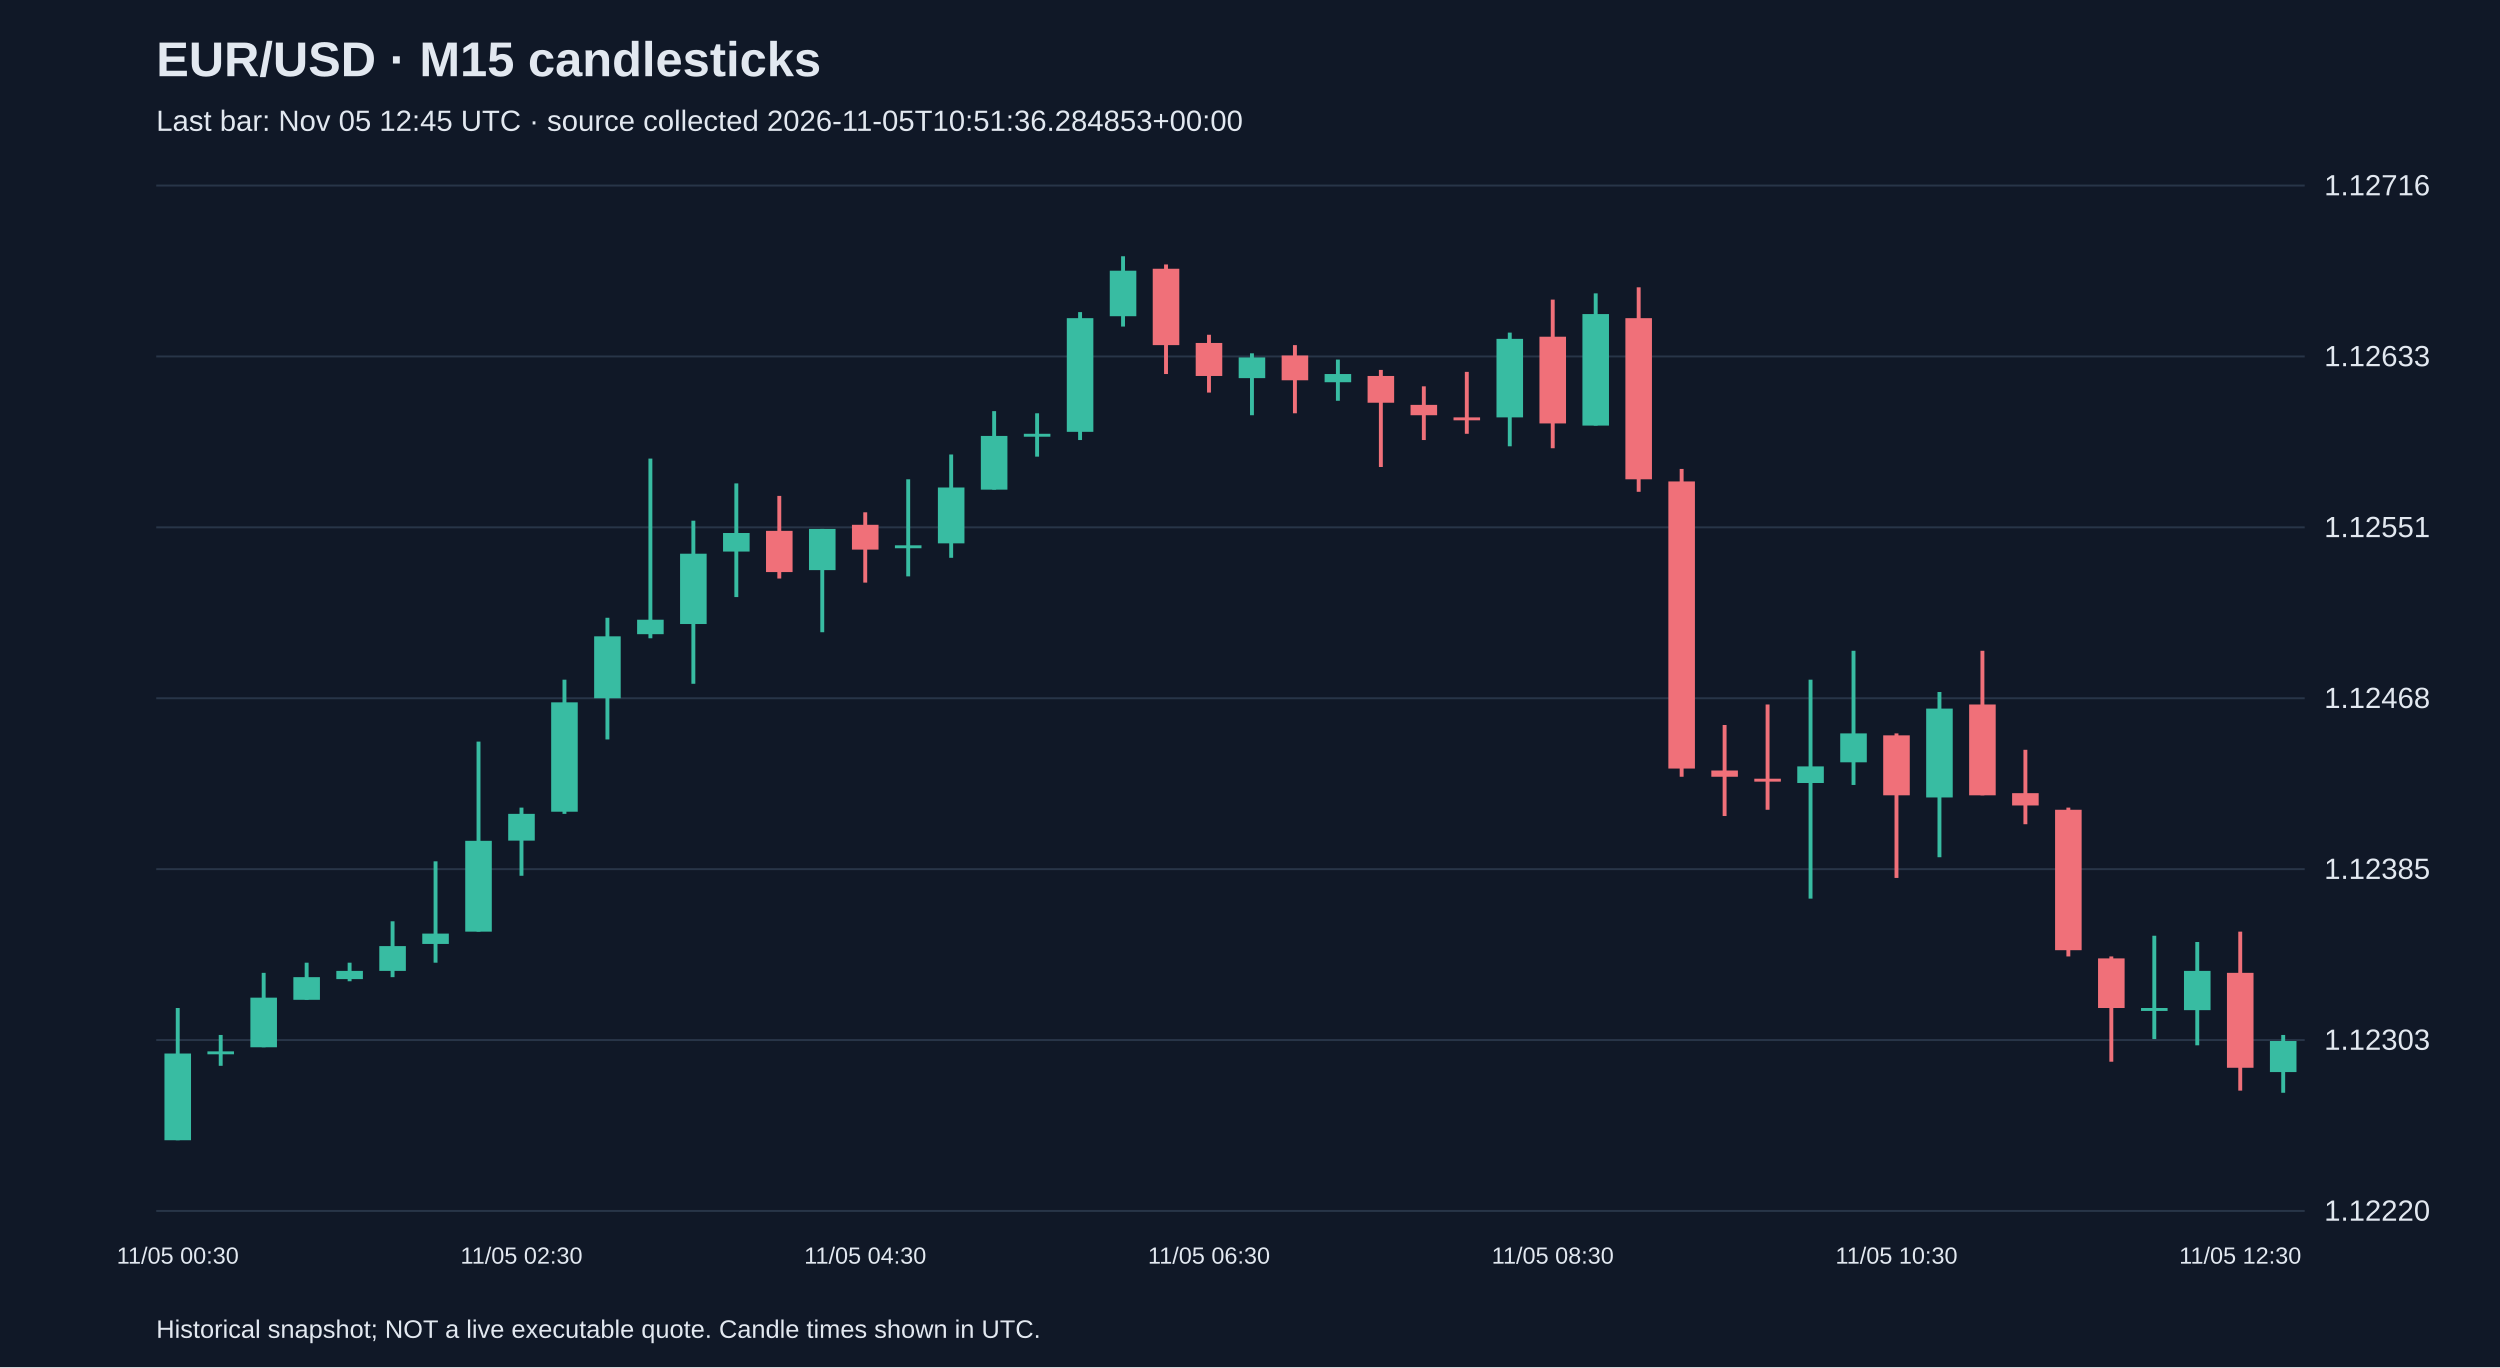
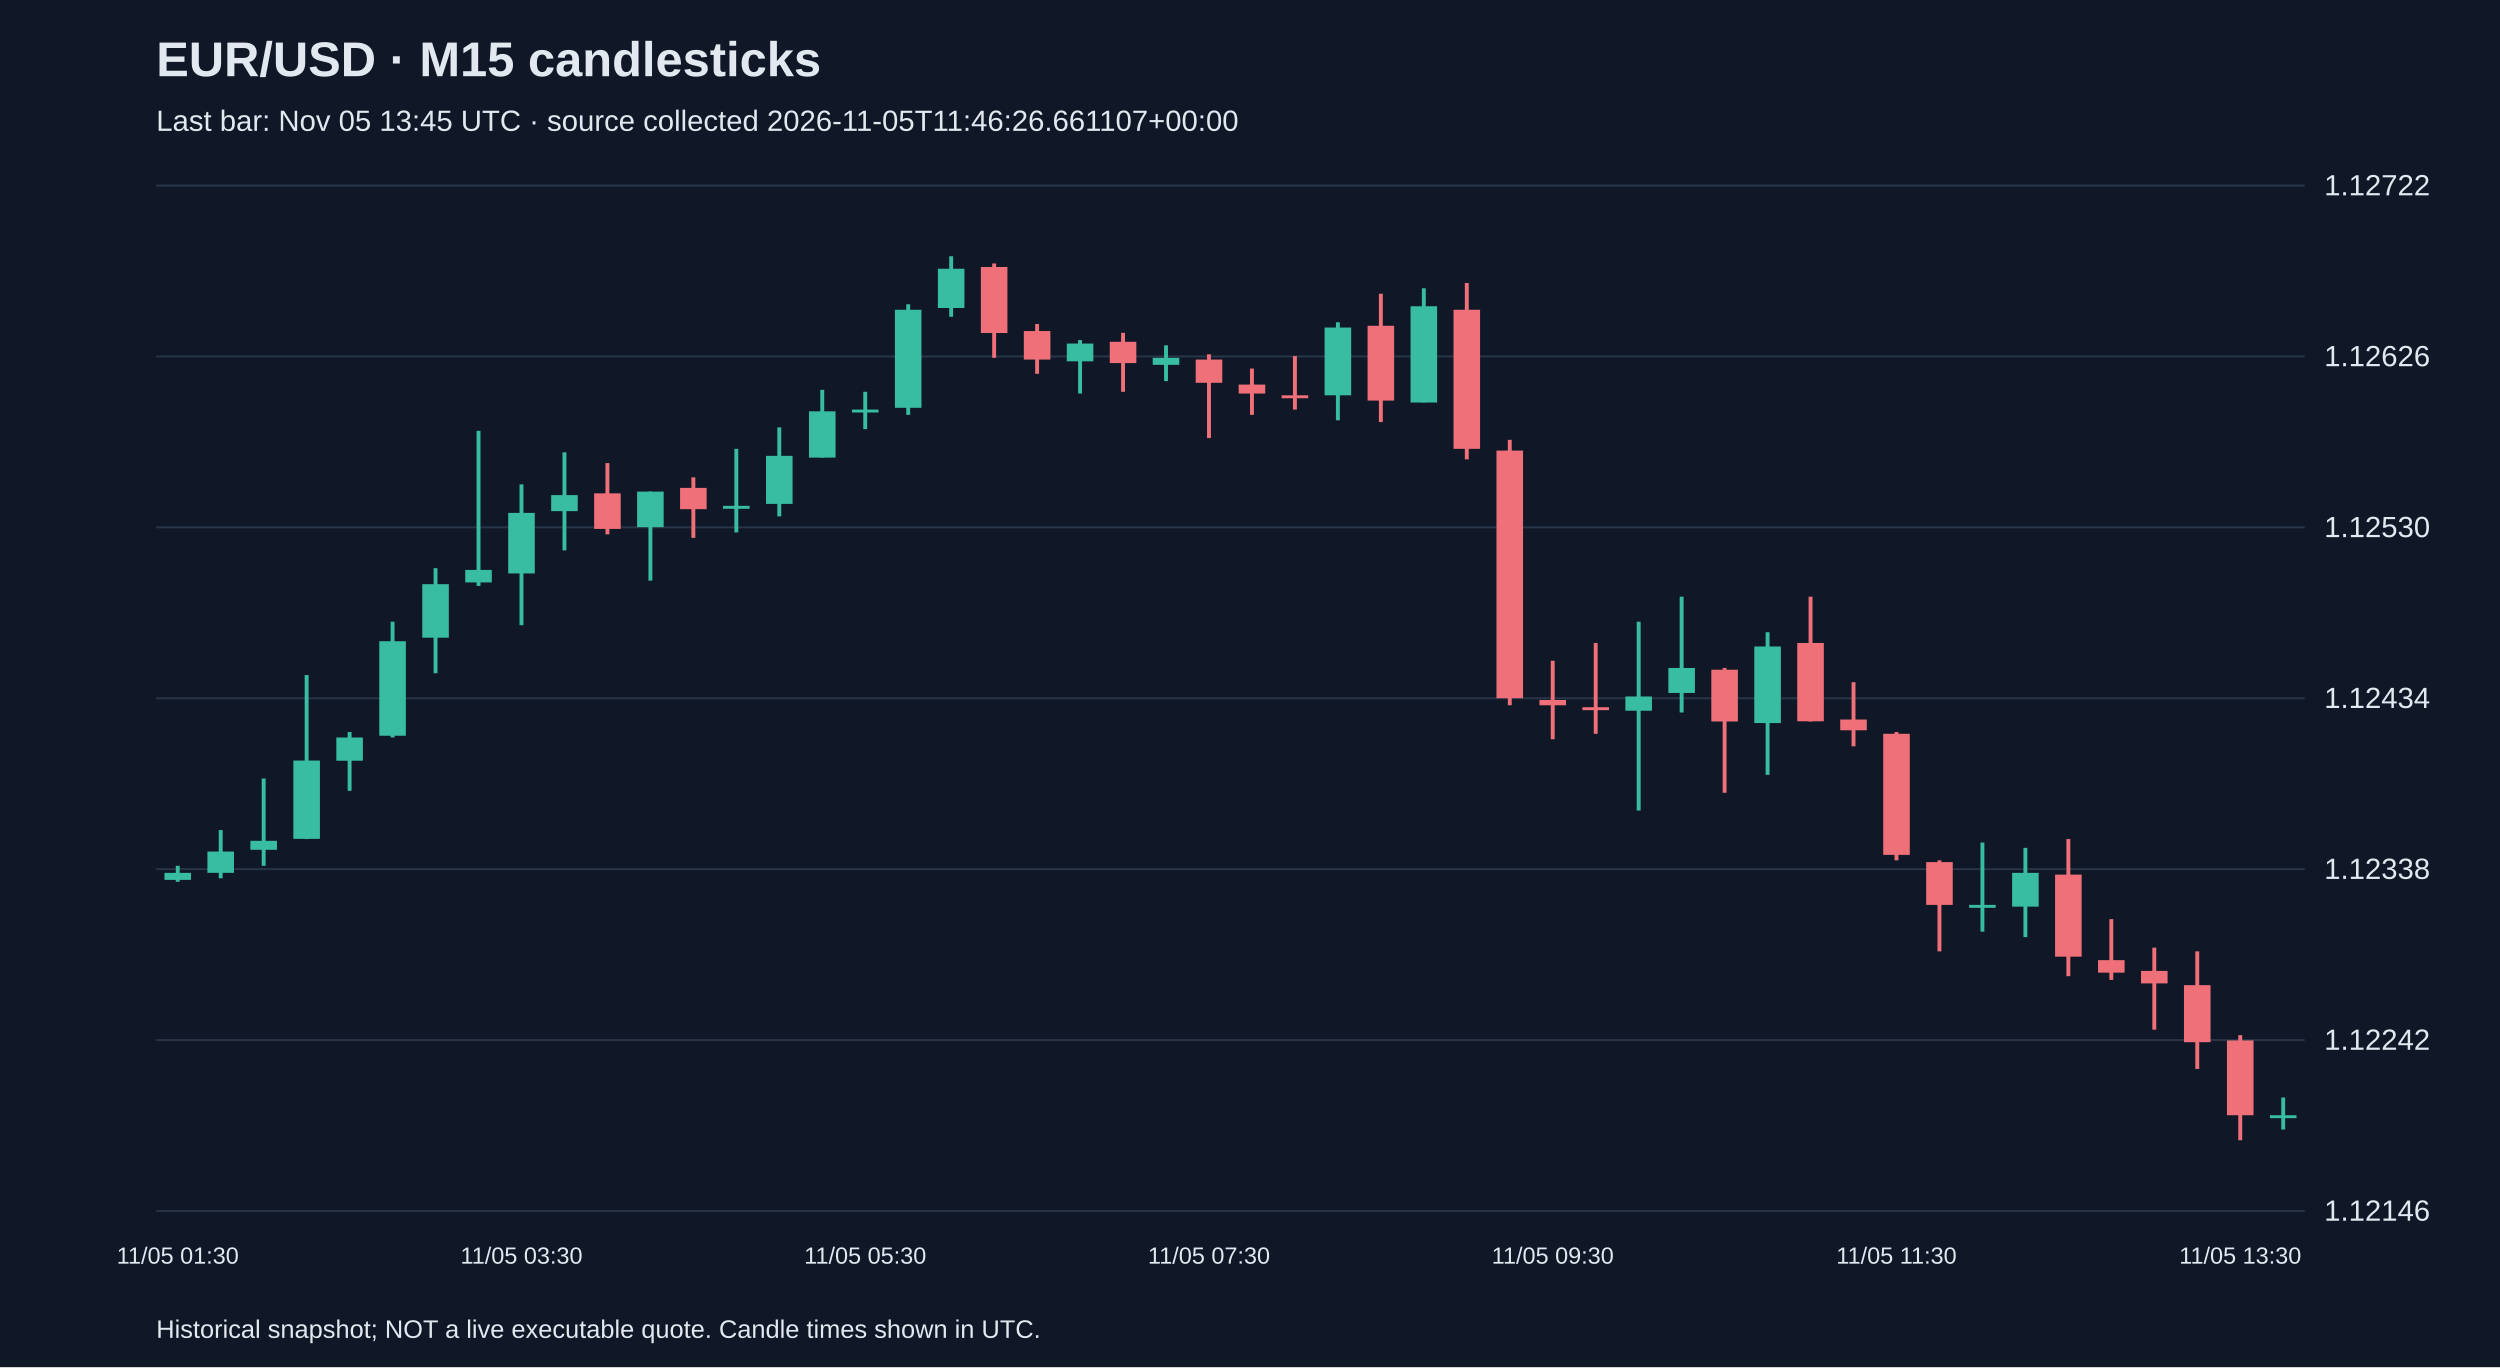
<svg xmlns="http://www.w3.org/2000/svg" viewBox="0 0 1280 700">
  <rect width="100%" height="100%" fill="#101827" />
  <style>text{font-family:Arial,sans-serif;fill:#e2e8f0}</style>
  <text x="80" y="39" font-size="25" font-weight="bold">EUR/USD · M15 candlesticks</text>
-   <text x="80" y="67" font-size="15" fill="#a6b1c5">Last bar: Nov 05 12:45 UTC · source collected 2026-11-05T10:51:36.284853+00:00</text>
+   <text x="80" y="67" font-size="15" fill="#a6b1c5">Last bar: Nov 05 13:45 UTC · source collected 2026-11-05T11:46:26.661107+00:00</text>
  <line x1="80" y1="620.0" x2="1180" y2="620.0" stroke="#283548" />
-   <text x="1190" y="625.0" font-size="15">1.12220</text>
+   <text x="1190" y="625.0" font-size="15">1.12146</text>
  <line x1="80" y1="532.5" x2="1180" y2="532.5" stroke="#283548" />
-   <text x="1190" y="537.5" font-size="15">1.12303</text>
+   <text x="1190" y="537.5" font-size="15">1.12242</text>
  <line x1="80" y1="445.0" x2="1180" y2="445.0" stroke="#283548" />
-   <text x="1190" y="450.0" font-size="15">1.12385</text>
+   <text x="1190" y="450.0" font-size="15">1.12338</text>
  <line x1="80" y1="357.5" x2="1180" y2="357.5" stroke="#283548" />
-   <text x="1190" y="362.5" font-size="15">1.12468</text>
+   <text x="1190" y="362.5" font-size="15">1.12434</text>
  <line x1="80" y1="270.0" x2="1180" y2="270.0" stroke="#283548" />
-   <text x="1190" y="275.0" font-size="15">1.12551</text>
+   <text x="1190" y="275.0" font-size="15">1.12530</text>
  <line x1="80" y1="182.5" x2="1180" y2="182.5" stroke="#283548" />
-   <text x="1190" y="187.5" font-size="15">1.12633</text>
+   <text x="1190" y="187.5" font-size="15">1.12626</text>
  <line x1="80" y1="95.0" x2="1180" y2="95.0" stroke="#283548" />
-   <text x="1190" y="100.0" font-size="15">1.12716</text>
-   <line x1="91.0" y1="516.1" x2="91.0" y2="583.8" stroke="#38bca2" stroke-width="2" />
-   <rect x="84.2" y="539.4" width="13.6" height="44.4" fill="#38bca2" />
-   <text x="91.0" y="647" text-anchor="middle" font-size="12">11/05 00:30</text>
-   <line x1="113.0" y1="529.9" x2="113.0" y2="545.7" stroke="#38bca2" stroke-width="2" />
-   <rect x="106.2" y="538.3" width="13.6" height="1.5" fill="#38bca2" />
-   <line x1="135.0" y1="498.1" x2="135.0" y2="536.2" stroke="#38bca2" stroke-width="2" />
-   <rect x="128.2" y="510.8" width="13.6" height="25.4" fill="#38bca2" />
-   <line x1="157.0" y1="492.9" x2="157.0" y2="511.9" stroke="#38bca2" stroke-width="2" />
-   <rect x="150.2" y="500.3" width="13.6" height="11.6" fill="#38bca2" />
-   <line x1="179.0" y1="492.9" x2="179.0" y2="502.4" stroke="#38bca2" stroke-width="2" />
-   <rect x="172.2" y="497.1" width="13.6" height="4.2" fill="#38bca2" />
-   <line x1="201.0" y1="471.7" x2="201.0" y2="500.3" stroke="#38bca2" stroke-width="2" />
-   <rect x="194.2" y="484.4" width="13.6" height="12.7" fill="#38bca2" />
-   <line x1="223.0" y1="441.0" x2="223.0" y2="492.9" stroke="#38bca2" stroke-width="2" />
-   <rect x="216.2" y="478.0" width="13.6" height="5.3" fill="#38bca2" />
-   <line x1="245.0" y1="379.7" x2="245.0" y2="477.0" stroke="#38bca2" stroke-width="2" />
-   <rect x="238.2" y="430.5" width="13.6" height="46.5" fill="#38bca2" />
-   <line x1="267.0" y1="413.5" x2="267.0" y2="448.4" stroke="#38bca2" stroke-width="2" />
-   <rect x="260.2" y="416.7" width="13.6" height="13.7" fill="#38bca2" />
-   <text x="267.0" y="647" text-anchor="middle" font-size="12">11/05 02:30</text>
-   <line x1="289.0" y1="348.0" x2="289.0" y2="416.7" stroke="#38bca2" stroke-width="2" />
-   <rect x="282.2" y="359.6" width="13.6" height="56.0" fill="#38bca2" />
-   <line x1="311.0" y1="316.3" x2="311.0" y2="378.6" stroke="#38bca2" stroke-width="2" />
-   <rect x="304.2" y="325.8" width="13.6" height="31.7" fill="#38bca2" />
-   <line x1="333.0" y1="234.8" x2="333.0" y2="326.8" stroke="#38bca2" stroke-width="2" />
-   <rect x="326.2" y="317.3" width="13.6" height="7.4" fill="#38bca2" />
-   <line x1="355.0" y1="266.6" x2="355.0" y2="350.1" stroke="#38bca2" stroke-width="2" />
-   <rect x="348.2" y="283.5" width="13.6" height="36.0" fill="#38bca2" />
-   <line x1="377.0" y1="247.5" x2="377.0" y2="305.7" stroke="#38bca2" stroke-width="2" />
-   <rect x="370.2" y="272.9" width="13.6" height="9.5" fill="#38bca2" />
-   <line x1="399.0" y1="253.9" x2="399.0" y2="296.2" stroke="#f07079" stroke-width="2" />
-   <rect x="392.2" y="271.8" width="13.6" height="21.1" fill="#f07079" />
-   <line x1="421.0" y1="270.8" x2="421.0" y2="323.7" stroke="#38bca2" stroke-width="2" />
-   <rect x="414.2" y="270.8" width="13.6" height="21.1" fill="#38bca2" />
-   <line x1="443.0" y1="262.3" x2="443.0" y2="298.3" stroke="#f07079" stroke-width="2" />
-   <rect x="436.2" y="268.7" width="13.6" height="12.7" fill="#f07079" />
-   <text x="443.0" y="647" text-anchor="middle" font-size="12">11/05 04:30</text>
-   <line x1="465.0" y1="245.4" x2="465.0" y2="295.1" stroke="#38bca2" stroke-width="2" />
-   <rect x="458.2" y="279.2" width="13.6" height="1.5" fill="#38bca2" />
-   <line x1="487.0" y1="232.7" x2="487.0" y2="285.6" stroke="#38bca2" stroke-width="2" />
-   <rect x="480.2" y="249.6" width="13.6" height="28.6" fill="#38bca2" />
-   <line x1="509.0" y1="210.5" x2="509.0" y2="250.7" stroke="#38bca2" stroke-width="2" />
-   <rect x="502.2" y="223.2" width="13.6" height="27.5" fill="#38bca2" />
-   <line x1="531.0" y1="211.6" x2="531.0" y2="233.8" stroke="#38bca2" stroke-width="2" />
-   <rect x="524.2" y="222.1" width="13.6" height="1.5" fill="#38bca2" />
-   <line x1="553.0" y1="159.8" x2="553.0" y2="225.3" stroke="#38bca2" stroke-width="2" />
-   <rect x="546.2" y="162.9" width="13.6" height="58.2" fill="#38bca2" />
-   <line x1="575.0" y1="131.2" x2="575.0" y2="167.2" stroke="#38bca2" stroke-width="2" />
-   <rect x="568.2" y="138.6" width="13.6" height="23.3" fill="#38bca2" />
-   <line x1="597.0" y1="135.4" x2="597.0" y2="191.5" stroke="#f07079" stroke-width="2" />
-   <rect x="590.2" y="137.6" width="13.6" height="39.1" fill="#f07079" />
-   <line x1="619.0" y1="171.4" x2="619.0" y2="201.0" stroke="#f07079" stroke-width="2" />
-   <rect x="612.2" y="175.6" width="13.6" height="16.9" fill="#f07079" />
-   <text x="619.0" y="647" text-anchor="middle" font-size="12">11/05 06:30</text>
-   <line x1="641.0" y1="180.9" x2="641.0" y2="212.6" stroke="#38bca2" stroke-width="2" />
-   <rect x="634.2" y="183.0" width="13.6" height="10.6" fill="#38bca2" />
-   <line x1="663.0" y1="176.7" x2="663.0" y2="211.6" stroke="#f07079" stroke-width="2" />
-   <rect x="656.2" y="182.0" width="13.6" height="12.7" fill="#f07079" />
-   <line x1="685.0" y1="184.1" x2="685.0" y2="205.2" stroke="#38bca2" stroke-width="2" />
-   <rect x="678.2" y="191.5" width="13.6" height="4.2" fill="#38bca2" />
-   <line x1="707.0" y1="189.4" x2="707.0" y2="239.1" stroke="#f07079" stroke-width="2" />
-   <rect x="700.2" y="192.5" width="13.6" height="13.7" fill="#f07079" />
-   <line x1="729.0" y1="197.8" x2="729.0" y2="225.3" stroke="#f07079" stroke-width="2" />
-   <rect x="722.2" y="207.3" width="13.6" height="5.3" fill="#f07079" />
-   <line x1="751.0" y1="190.4" x2="751.0" y2="222.1" stroke="#f07079" stroke-width="2" />
-   <rect x="744.2" y="213.7" width="13.6" height="1.5" fill="#f07079" />
-   <line x1="773.0" y1="170.3" x2="773.0" y2="228.5" stroke="#38bca2" stroke-width="2" />
-   <rect x="766.2" y="173.5" width="13.6" height="40.2" fill="#38bca2" />
-   <line x1="795.0" y1="153.4" x2="795.0" y2="229.5" stroke="#f07079" stroke-width="2" />
-   <rect x="788.2" y="172.4" width="13.6" height="44.4" fill="#f07079" />
-   <text x="795.0" y="647" text-anchor="middle" font-size="12">11/05 08:30</text>
-   <line x1="817.0" y1="150.2" x2="817.0" y2="217.9" stroke="#38bca2" stroke-width="2" />
-   <rect x="810.2" y="160.8" width="13.6" height="57.1" fill="#38bca2" />
-   <line x1="839.0" y1="147.1" x2="839.0" y2="251.8" stroke="#f07079" stroke-width="2" />
-   <rect x="832.2" y="162.9" width="13.6" height="82.5" fill="#f07079" />
-   <line x1="861.0" y1="240.1" x2="861.0" y2="397.7" stroke="#f07079" stroke-width="2" />
-   <rect x="854.2" y="246.5" width="13.6" height="147.0" fill="#f07079" />
-   <line x1="883.0" y1="371.2" x2="883.0" y2="417.8" stroke="#f07079" stroke-width="2" />
-   <rect x="876.2" y="394.5" width="13.6" height="3.2" fill="#f07079" />
-   <line x1="905.0" y1="360.7" x2="905.0" y2="414.6" stroke="#f07079" stroke-width="2" />
-   <rect x="898.2" y="398.7" width="13.6" height="1.5" fill="#f07079" />
-   <line x1="927.0" y1="348.0" x2="927.0" y2="460.1" stroke="#38bca2" stroke-width="2" />
-   <rect x="920.2" y="392.4" width="13.6" height="8.5" fill="#38bca2" />
-   <line x1="949.0" y1="333.2" x2="949.0" y2="401.9" stroke="#38bca2" stroke-width="2" />
-   <rect x="942.2" y="375.5" width="13.6" height="14.8" fill="#38bca2" />
-   <line x1="971.0" y1="375.5" x2="971.0" y2="449.5" stroke="#f07079" stroke-width="2" />
-   <rect x="964.2" y="376.5" width="13.6" height="30.7" fill="#f07079" />
-   <text x="971.0" y="647" text-anchor="middle" font-size="12">11/05 10:30</text>
-   <line x1="993.0" y1="354.3" x2="993.0" y2="438.9" stroke="#38bca2" stroke-width="2" />
-   <rect x="986.2" y="362.8" width="13.6" height="45.5" fill="#38bca2" />
-   <line x1="1015.0" y1="333.2" x2="1015.0" y2="407.2" stroke="#f07079" stroke-width="2" />
-   <rect x="1008.2" y="360.7" width="13.6" height="46.5" fill="#f07079" />
-   <line x1="1037.0" y1="383.9" x2="1037.0" y2="422.0" stroke="#f07079" stroke-width="2" />
-   <rect x="1030.2" y="406.1" width="13.6" height="6.3" fill="#f07079" />
-   <line x1="1059.0" y1="413.5" x2="1059.0" y2="489.7" stroke="#f07079" stroke-width="2" />
-   <rect x="1052.2" y="414.6" width="13.6" height="71.9" fill="#f07079" />
-   <line x1="1081.0" y1="489.7" x2="1081.0" y2="543.6" stroke="#f07079" stroke-width="2" />
-   <rect x="1074.2" y="490.7" width="13.6" height="25.4" fill="#f07079" />
-   <line x1="1103.0" y1="479.1" x2="1103.0" y2="532.0" stroke="#38bca2" stroke-width="2" />
-   <rect x="1096.2" y="516.1" width="13.6" height="1.5" fill="#38bca2" />
-   <line x1="1125.0" y1="482.3" x2="1125.0" y2="535.2" stroke="#38bca2" stroke-width="2" />
-   <rect x="1118.2" y="497.1" width="13.6" height="20.1" fill="#38bca2" />
-   <line x1="1147.0" y1="477.0" x2="1147.0" y2="558.4" stroke="#f07079" stroke-width="2" />
-   <rect x="1140.2" y="498.1" width="13.6" height="48.6" fill="#f07079" />
-   <text x="1147.0" y="647" text-anchor="middle" font-size="12">11/05 12:30</text>
-   <line x1="1169.0" y1="529.9" x2="1169.0" y2="559.5" stroke="#38bca2" stroke-width="2" />
-   <rect x="1162.2" y="533.0" width="13.6" height="15.9" fill="#38bca2" />
+   <text x="1190" y="100.0" font-size="15">1.12722</text>
+   <line x1="91.0" y1="443.3" x2="91.0" y2="451.5" stroke="#38bca2" stroke-width="2" />
+   <rect x="84.2" y="446.9" width="13.6" height="3.6" fill="#38bca2" />
+   <text x="91.0" y="647" text-anchor="middle" font-size="12">11/05 01:30</text>
+   <line x1="113.0" y1="425.0" x2="113.0" y2="449.7" stroke="#38bca2" stroke-width="2" />
+   <rect x="106.2" y="436.0" width="13.6" height="10.9" fill="#38bca2" />
+   <line x1="135.0" y1="398.6" x2="135.0" y2="443.3" stroke="#38bca2" stroke-width="2" />
+   <rect x="128.2" y="430.5" width="13.6" height="4.6" fill="#38bca2" />
+   <line x1="157.0" y1="345.6" x2="157.0" y2="429.6" stroke="#38bca2" stroke-width="2" />
+   <rect x="150.2" y="389.4" width="13.6" height="40.1" fill="#38bca2" />
+   <line x1="179.0" y1="374.8" x2="179.0" y2="404.9" stroke="#38bca2" stroke-width="2" />
+   <rect x="172.2" y="377.6" width="13.6" height="11.9" fill="#38bca2" />
+   <line x1="201.0" y1="318.3" x2="201.0" y2="377.6" stroke="#38bca2" stroke-width="2" />
+   <rect x="194.2" y="328.3" width="13.6" height="48.4" fill="#38bca2" />
+   <line x1="223.0" y1="290.9" x2="223.0" y2="344.7" stroke="#38bca2" stroke-width="2" />
+   <rect x="216.2" y="299.1" width="13.6" height="27.4" fill="#38bca2" />
+   <line x1="245.0" y1="220.6" x2="245.0" y2="300.0" stroke="#38bca2" stroke-width="2" />
+   <rect x="238.2" y="291.8" width="13.6" height="6.4" fill="#38bca2" />
+   <line x1="267.0" y1="248.0" x2="267.0" y2="320.1" stroke="#38bca2" stroke-width="2" />
+   <rect x="260.2" y="262.6" width="13.6" height="31.0" fill="#38bca2" />
+   <text x="267.0" y="647" text-anchor="middle" font-size="12">11/05 03:30</text>
+   <line x1="289.0" y1="231.6" x2="289.0" y2="281.8" stroke="#38bca2" stroke-width="2" />
+   <rect x="282.2" y="253.5" width="13.6" height="8.2" fill="#38bca2" />
+   <line x1="311.0" y1="237.1" x2="311.0" y2="273.6" stroke="#f07079" stroke-width="2" />
+   <rect x="304.2" y="252.6" width="13.6" height="18.2" fill="#f07079" />
+   <line x1="333.0" y1="251.7" x2="333.0" y2="297.3" stroke="#38bca2" stroke-width="2" />
+   <rect x="326.2" y="251.7" width="13.6" height="18.2" fill="#38bca2" />
+   <line x1="355.0" y1="244.4" x2="355.0" y2="275.4" stroke="#f07079" stroke-width="2" />
+   <rect x="348.2" y="249.8" width="13.6" height="10.9" fill="#f07079" />
+   <line x1="377.0" y1="229.8" x2="377.0" y2="272.6" stroke="#38bca2" stroke-width="2" />
+   <rect x="370.2" y="259.0" width="13.6" height="1.5" fill="#38bca2" />
+   <line x1="399.0" y1="218.8" x2="399.0" y2="264.4" stroke="#38bca2" stroke-width="2" />
+   <rect x="392.2" y="233.4" width="13.6" height="24.6" fill="#38bca2" />
+   <line x1="421.0" y1="199.6" x2="421.0" y2="234.3" stroke="#38bca2" stroke-width="2" />
+   <rect x="414.2" y="210.6" width="13.6" height="23.7" fill="#38bca2" />
+   <line x1="443.0" y1="200.6" x2="443.0" y2="219.7" stroke="#38bca2" stroke-width="2" />
+   <rect x="436.2" y="209.7" width="13.6" height="1.5" fill="#38bca2" />
+   <text x="443.0" y="647" text-anchor="middle" font-size="12">11/05 05:30</text>
+   <line x1="465.0" y1="155.8" x2="465.0" y2="212.4" stroke="#38bca2" stroke-width="2" />
+   <rect x="458.2" y="158.6" width="13.6" height="50.2" fill="#38bca2" />
+   <line x1="487.0" y1="131.2" x2="487.0" y2="162.2" stroke="#38bca2" stroke-width="2" />
+   <rect x="480.2" y="137.6" width="13.6" height="20.1" fill="#38bca2" />
+   <line x1="509.0" y1="134.9" x2="509.0" y2="183.2" stroke="#f07079" stroke-width="2" />
+   <rect x="502.2" y="136.7" width="13.6" height="33.8" fill="#f07079" />
+   <line x1="531.0" y1="165.9" x2="531.0" y2="191.4" stroke="#f07079" stroke-width="2" />
+   <rect x="524.2" y="169.5" width="13.6" height="14.6" fill="#f07079" />
+   <line x1="553.0" y1="174.1" x2="553.0" y2="201.5" stroke="#38bca2" stroke-width="2" />
+   <rect x="546.2" y="175.9" width="13.6" height="9.1" fill="#38bca2" />
+   <line x1="575.0" y1="170.4" x2="575.0" y2="200.6" stroke="#f07079" stroke-width="2" />
+   <rect x="568.2" y="175.0" width="13.6" height="10.9" fill="#f07079" />
+   <line x1="597.0" y1="176.8" x2="597.0" y2="195.1" stroke="#38bca2" stroke-width="2" />
+   <rect x="590.2" y="183.2" width="13.6" height="3.6" fill="#38bca2" />
+   <line x1="619.0" y1="181.4" x2="619.0" y2="224.3" stroke="#f07079" stroke-width="2" />
+   <rect x="612.2" y="184.1" width="13.6" height="11.9" fill="#f07079" />
+   <text x="619.0" y="647" text-anchor="middle" font-size="12">11/05 07:30</text>
+   <line x1="641.0" y1="188.7" x2="641.0" y2="212.4" stroke="#f07079" stroke-width="2" />
+   <rect x="634.2" y="196.9" width="13.6" height="4.6" fill="#f07079" />
+   <line x1="663.0" y1="182.3" x2="663.0" y2="209.7" stroke="#f07079" stroke-width="2" />
+   <rect x="656.2" y="202.4" width="13.6" height="1.5" fill="#f07079" />
+   <line x1="685.0" y1="165.0" x2="685.0" y2="215.2" stroke="#38bca2" stroke-width="2" />
+   <rect x="678.2" y="167.7" width="13.6" height="34.7" fill="#38bca2" />
+   <line x1="707.0" y1="150.4" x2="707.0" y2="216.1" stroke="#f07079" stroke-width="2" />
+   <rect x="700.2" y="166.8" width="13.6" height="38.3" fill="#f07079" />
+   <line x1="729.0" y1="147.6" x2="729.0" y2="206.0" stroke="#38bca2" stroke-width="2" />
+   <rect x="722.2" y="156.8" width="13.6" height="49.3" fill="#38bca2" />
+   <line x1="751.0" y1="144.9" x2="751.0" y2="235.2" stroke="#f07079" stroke-width="2" />
+   <rect x="744.2" y="158.6" width="13.6" height="71.2" fill="#f07079" />
+   <line x1="773.0" y1="225.2" x2="773.0" y2="361.1" stroke="#f07079" stroke-width="2" />
+   <rect x="766.2" y="230.7" width="13.6" height="126.8" fill="#f07079" />
+   <line x1="795.0" y1="338.3" x2="795.0" y2="378.5" stroke="#f07079" stroke-width="2" />
+   <rect x="788.2" y="358.4" width="13.6" height="2.7" fill="#f07079" />
+   <text x="795.0" y="647" text-anchor="middle" font-size="12">11/05 09:30</text>
+   <line x1="817.0" y1="329.2" x2="817.0" y2="375.7" stroke="#f07079" stroke-width="2" />
+   <rect x="810.2" y="362.1" width="13.6" height="1.5" fill="#f07079" />
+   <line x1="839.0" y1="318.3" x2="839.0" y2="415.0" stroke="#38bca2" stroke-width="2" />
+   <rect x="832.2" y="356.6" width="13.6" height="7.3" fill="#38bca2" />
+   <line x1="861.0" y1="305.5" x2="861.0" y2="364.8" stroke="#38bca2" stroke-width="2" />
+   <rect x="854.2" y="342.0" width="13.6" height="12.8" fill="#38bca2" />
+   <line x1="883.0" y1="342.0" x2="883.0" y2="405.9" stroke="#f07079" stroke-width="2" />
+   <rect x="876.2" y="342.9" width="13.6" height="26.5" fill="#f07079" />
+   <line x1="905.0" y1="323.7" x2="905.0" y2="396.7" stroke="#38bca2" stroke-width="2" />
+   <rect x="898.2" y="331.0" width="13.6" height="39.2" fill="#38bca2" />
+   <line x1="927.0" y1="305.5" x2="927.0" y2="369.4" stroke="#f07079" stroke-width="2" />
+   <rect x="920.2" y="329.2" width="13.6" height="40.1" fill="#f07079" />
+   <line x1="949.0" y1="349.3" x2="949.0" y2="382.1" stroke="#f07079" stroke-width="2" />
+   <rect x="942.2" y="368.4" width="13.6" height="5.5" fill="#f07079" />
+   <line x1="971.0" y1="374.8" x2="971.0" y2="440.5" stroke="#f07079" stroke-width="2" />
+   <rect x="964.2" y="375.7" width="13.6" height="62.0" fill="#f07079" />
+   <text x="971.0" y="647" text-anchor="middle" font-size="12">11/05 11:30</text>
+   <line x1="993.0" y1="440.5" x2="993.0" y2="487.1" stroke="#f07079" stroke-width="2" />
+   <rect x="986.2" y="441.4" width="13.6" height="21.9" fill="#f07079" />
+   <line x1="1015.0" y1="431.4" x2="1015.0" y2="477.0" stroke="#38bca2" stroke-width="2" />
+   <rect x="1008.2" y="463.3" width="13.6" height="1.5" fill="#38bca2" />
+   <line x1="1037.0" y1="434.1" x2="1037.0" y2="479.8" stroke="#38bca2" stroke-width="2" />
+   <rect x="1030.2" y="446.9" width="13.6" height="17.3" fill="#38bca2" />
+   <line x1="1059.0" y1="429.6" x2="1059.0" y2="499.8" stroke="#f07079" stroke-width="2" />
+   <rect x="1052.2" y="447.8" width="13.6" height="42.0" fill="#f07079" />
+   <line x1="1081.0" y1="470.6" x2="1081.0" y2="501.7" stroke="#f07079" stroke-width="2" />
+   <rect x="1074.2" y="491.6" width="13.6" height="6.4" fill="#f07079" />
+   <line x1="1103.0" y1="485.2" x2="1103.0" y2="527.2" stroke="#f07079" stroke-width="2" />
+   <rect x="1096.2" y="497.1" width="13.6" height="6.4" fill="#f07079" />
+   <line x1="1125.0" y1="487.1" x2="1125.0" y2="547.3" stroke="#f07079" stroke-width="2" />
+   <rect x="1118.2" y="504.4" width="13.6" height="29.2" fill="#f07079" />
+   <line x1="1147.0" y1="530.0" x2="1147.0" y2="583.8" stroke="#f07079" stroke-width="2" />
+   <rect x="1140.2" y="532.7" width="13.6" height="38.3" fill="#f07079" />
+   <text x="1147.0" y="647" text-anchor="middle" font-size="12">11/05 13:30</text>
+   <line x1="1169.0" y1="561.9" x2="1169.0" y2="578.3" stroke="#38bca2" stroke-width="2" />
+   <rect x="1162.2" y="571.0" width="13.6" height="1.5" fill="#38bca2" />
  <text x="80" y="685" font-size="13">Historical snapshot; NOT a live executable quote. Candle times shown in UTC.</text>
</svg>
